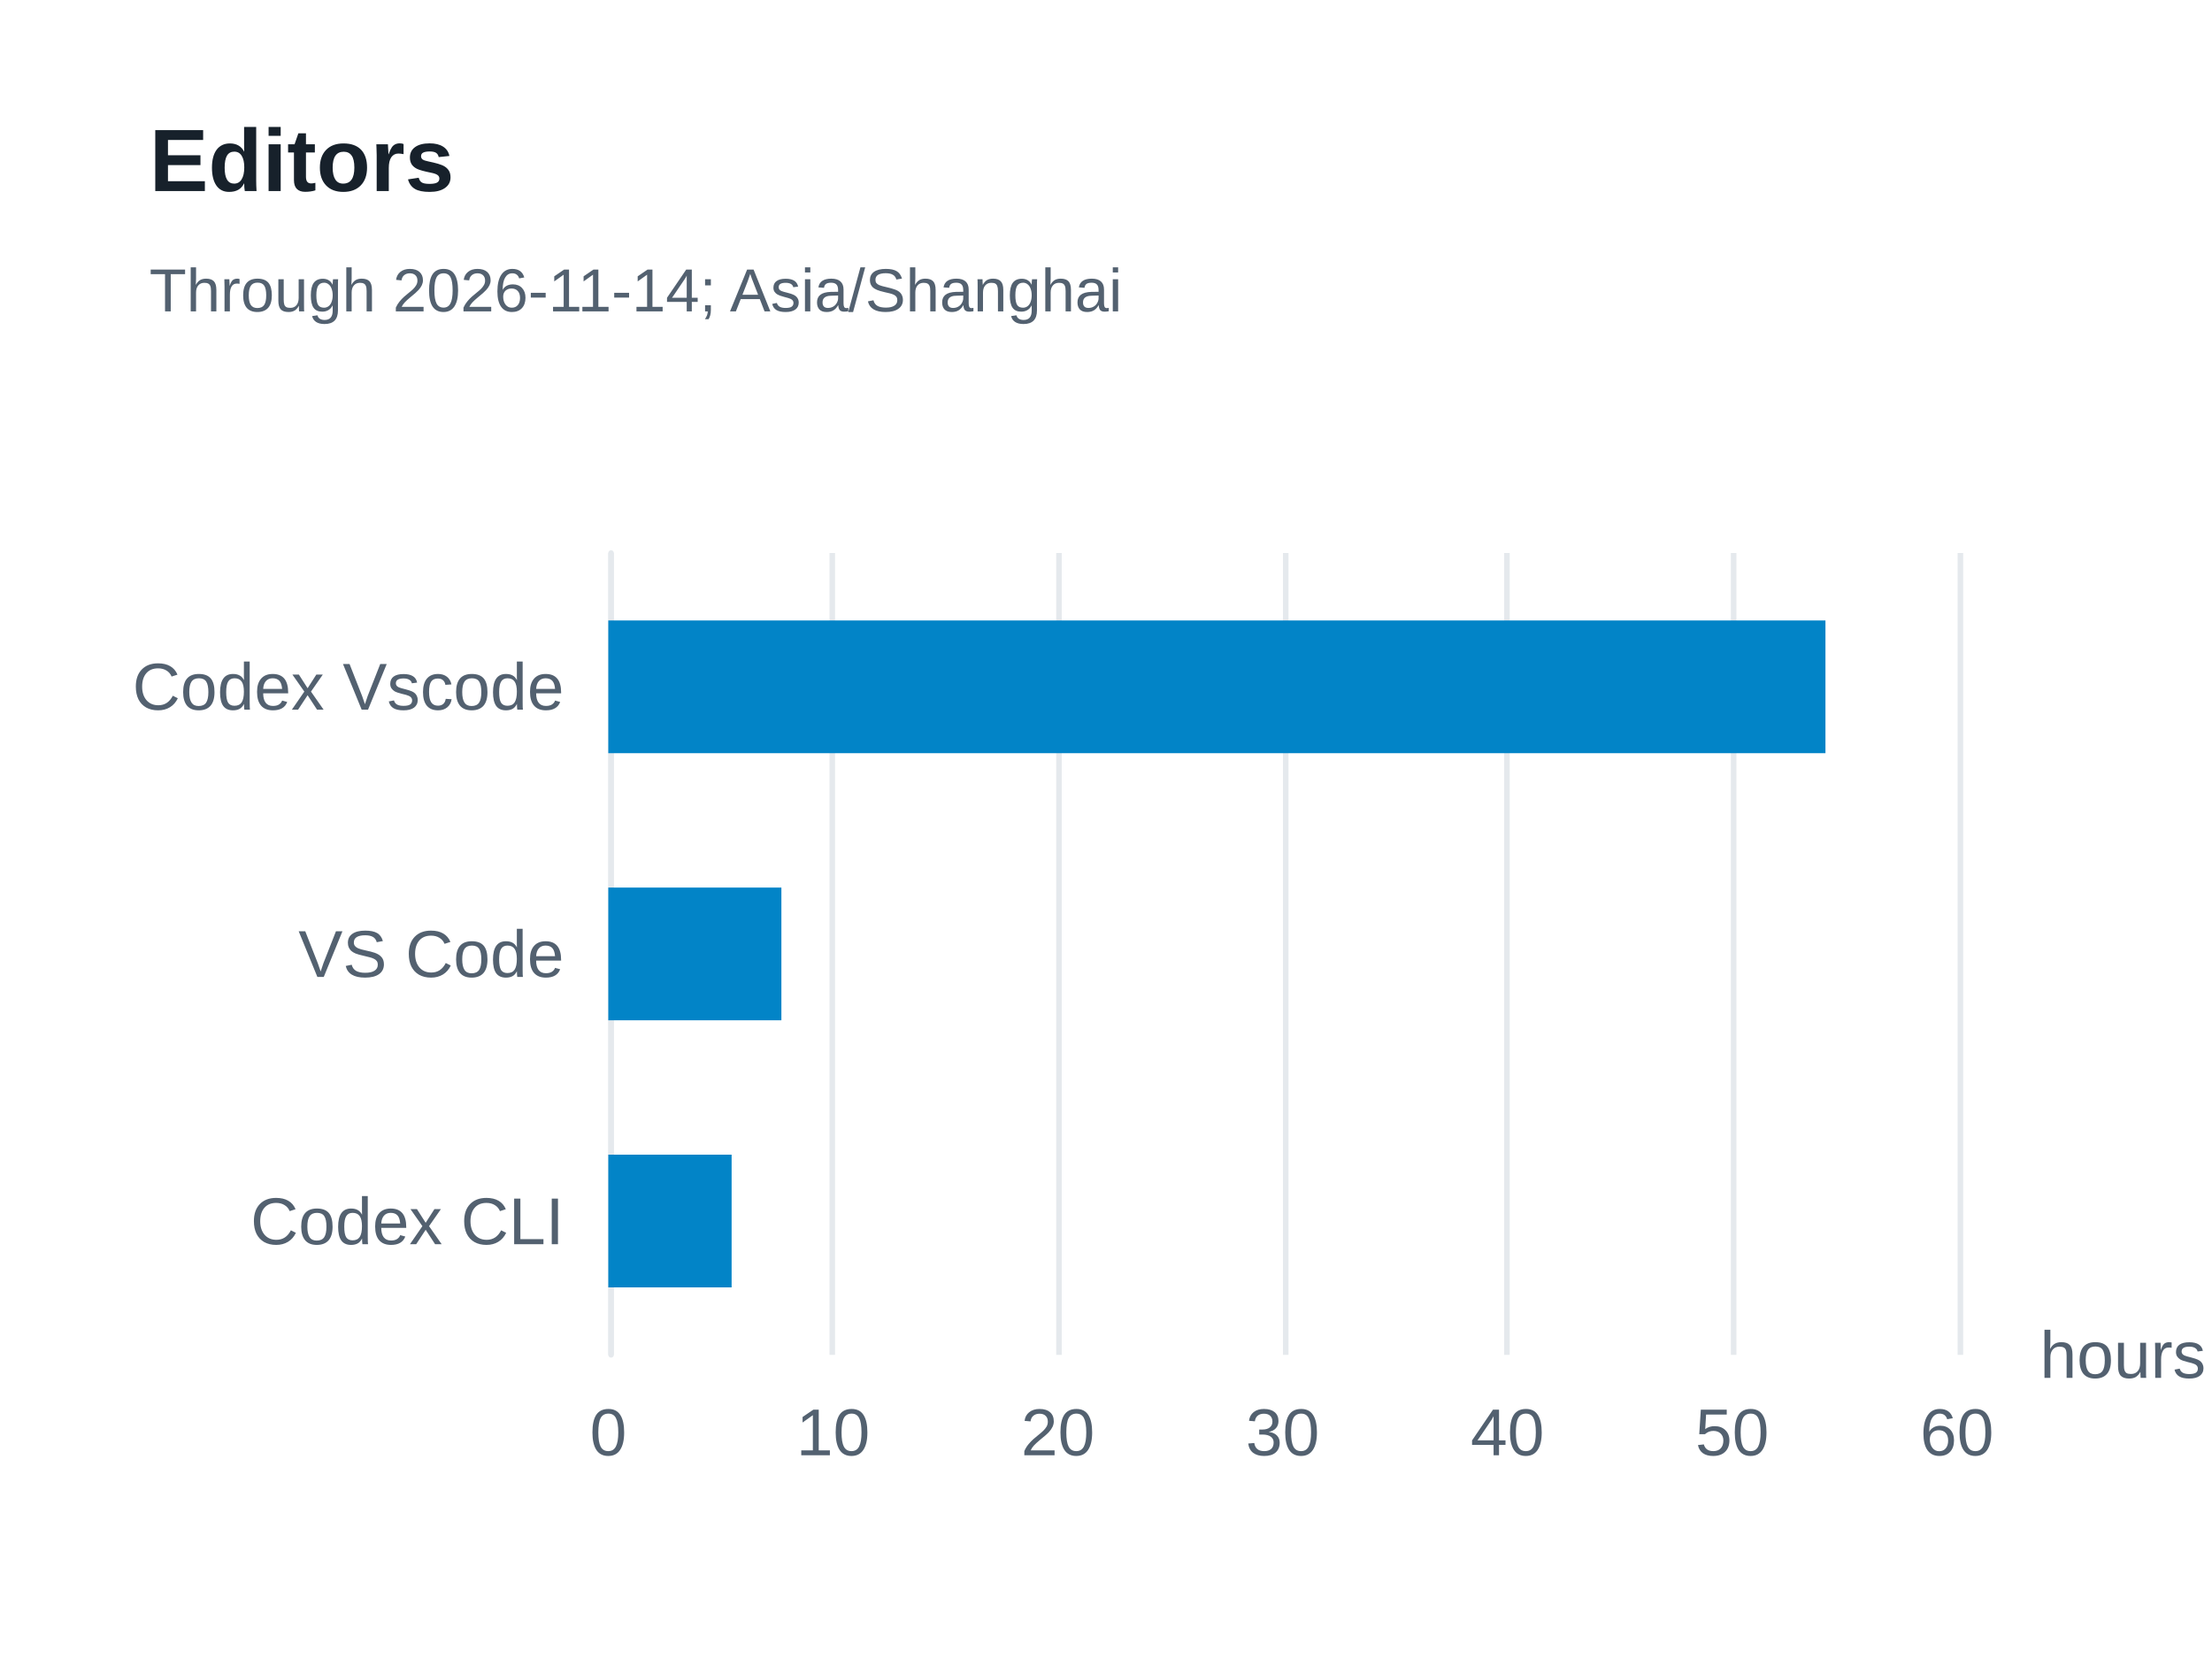
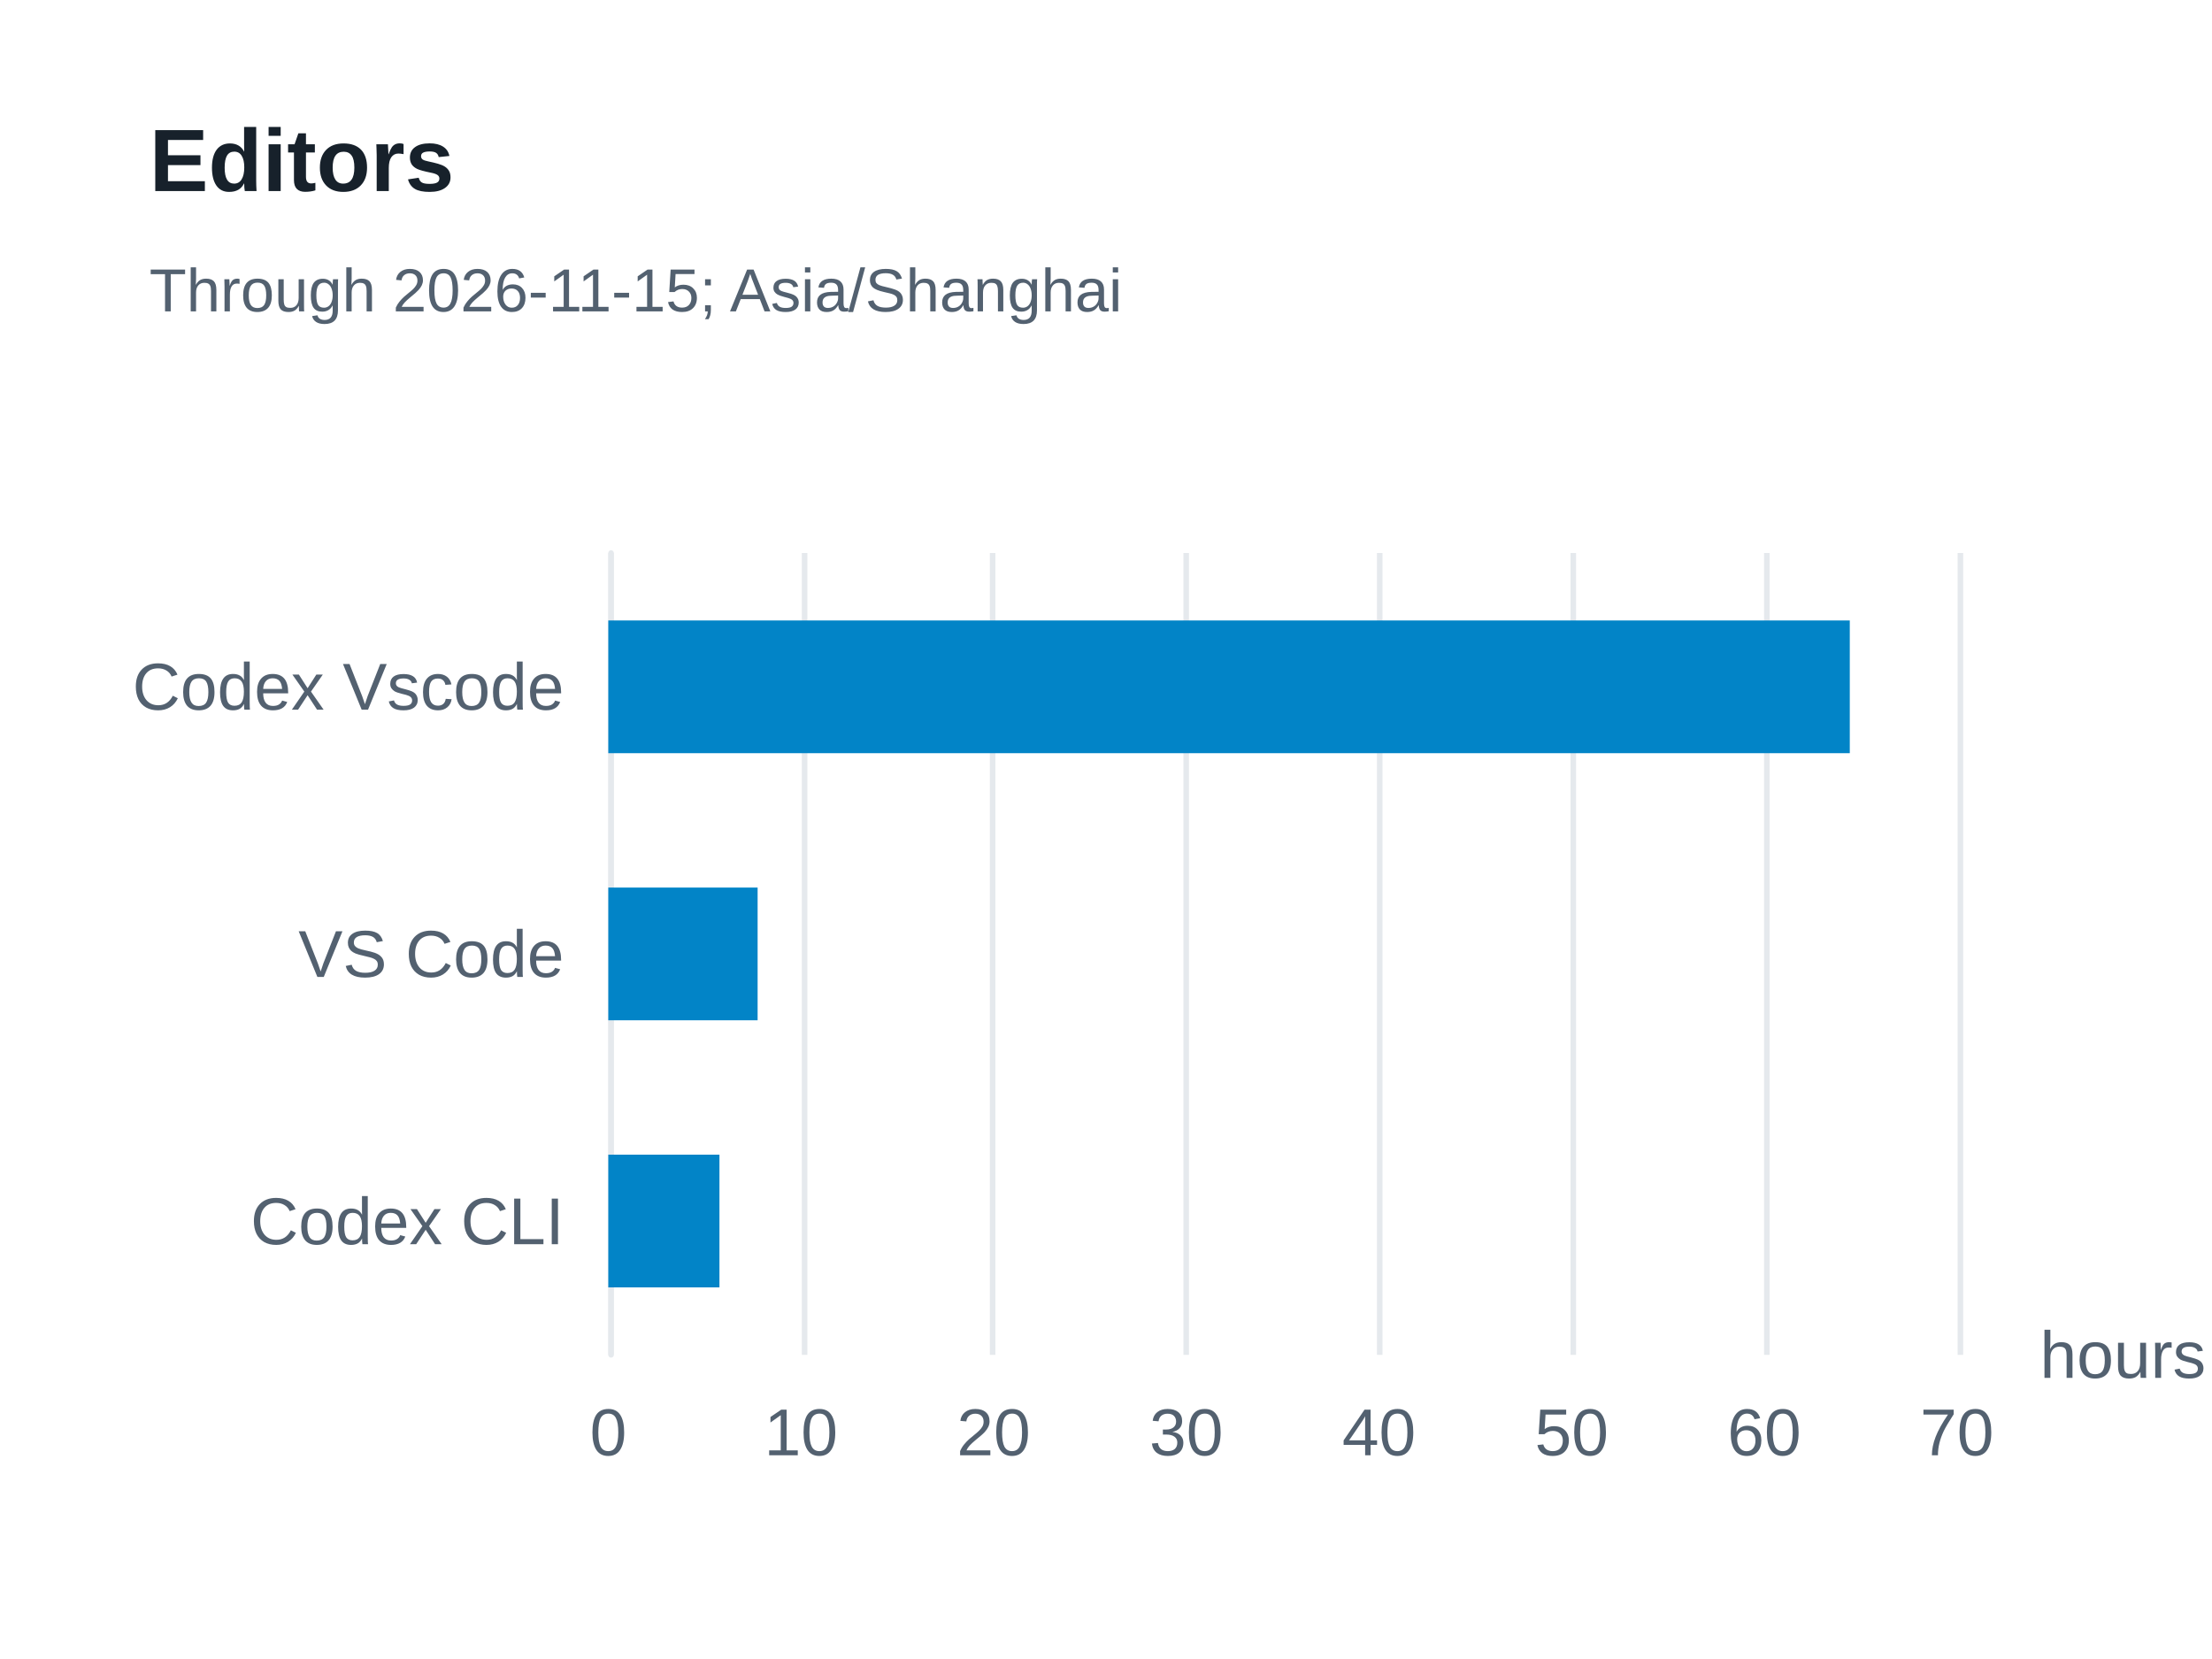
<svg xmlns="http://www.w3.org/2000/svg" width="400" height="300" version="1.1" baseProfile="full" viewBox="0 0 400 300" role="img" aria-labelledby="editors-title editors-description">
  <rect width="400" height="300" x="0" y="0" fill="#ffffff" />
  <path d="M110.5 100L110.5 245" fill="none" pointer-events="visible" stroke="#e5e9ed" class="zr13-cls-26" />
-   <path d="M150.5 100L150.5 245" fill="none" pointer-events="visible" stroke="#e5e9ed" class="zr13-cls-26" />
-   <path d="M191.5 100L191.5 245" fill="none" pointer-events="visible" stroke="#e5e9ed" class="zr13-cls-26" />
-   <path d="M232.5 100L232.5 245" fill="none" pointer-events="visible" stroke="#e5e9ed" class="zr13-cls-26" />
-   <path d="M272.5 100L272.5 245" fill="none" pointer-events="visible" stroke="#e5e9ed" class="zr13-cls-26" />
-   <path d="M313.5 100L313.5 245" fill="none" pointer-events="visible" stroke="#e5e9ed" class="zr13-cls-26" />
+   <path d="M145.5 100L145.5 245" fill="none" pointer-events="visible" stroke="#e5e9ed" class="zr13-cls-26" />
+   <path d="M179.5 100L179.5 245" fill="none" pointer-events="visible" stroke="#e5e9ed" class="zr13-cls-26" />
+   <path d="M214.5 100L214.5 245" fill="none" pointer-events="visible" stroke="#e5e9ed" class="zr13-cls-26" />
+   <path d="M249.5 100L249.5 245" fill="none" pointer-events="visible" stroke="#e5e9ed" class="zr13-cls-26" />
+   <path d="M284.5 100L284.5 245" fill="none" pointer-events="visible" stroke="#e5e9ed" class="zr13-cls-26" />
+   <path d="M319.5 100L319.5 245" fill="none" pointer-events="visible" stroke="#e5e9ed" class="zr13-cls-26" />
  <path d="M354.5 100L354.5 245" fill="none" pointer-events="visible" stroke="#e5e9ed" class="zr13-cls-26" />
  <path d="M110.5 245L110.5 100" fill="none" pointer-events="visible" stroke="#e5e9ed" stroke-linecap="round" class="zr13-cls-26" />
  <text dominant-baseline="central" text-anchor="start" style="font-size:12px;font-family:Arial, Noto Sans CJK SC, Microsoft YaHei, sans-serif;" transform="translate(368.88 245)" fill="#536170">hours</text>
  <text dominant-baseline="central" text-anchor="end" style="font-size:12px;font-family:Arial, Noto Sans CJK SC, Microsoft YaHei, sans-serif;" xml:space="preserve" transform="translate(102 220.8333)" fill="#536170">Codex CLI</text>
  <text dominant-baseline="central" text-anchor="end" style="font-size:12px;font-family:Arial, Noto Sans CJK SC, Microsoft YaHei, sans-serif;" xml:space="preserve" transform="translate(102 172.5)" fill="#536170">VS Code</text>
  <text dominant-baseline="central" text-anchor="end" style="font-size:12px;font-family:Arial, Noto Sans CJK SC, Microsoft YaHei, sans-serif;" xml:space="preserve" transform="translate(102 124.1667)" fill="#536170">Codex Vscode</text>
  <text dominant-baseline="central" text-anchor="middle" style="font-size:12px;font-family:Arial, Noto Sans CJK SC, Microsoft YaHei, sans-serif;" y="6" transform="translate(110 253)" fill="#536170">0</text>
-   <text dominant-baseline="central" text-anchor="middle" style="font-size:12px;font-family:Arial, Noto Sans CJK SC, Microsoft YaHei, sans-serif;" y="6" transform="translate(150.6467 253)" fill="#536170">10</text>
-   <text dominant-baseline="central" text-anchor="middle" style="font-size:12px;font-family:Arial, Noto Sans CJK SC, Microsoft YaHei, sans-serif;" y="6" transform="translate(191.2933 253)" fill="#536170">20</text>
-   <text dominant-baseline="central" text-anchor="middle" style="font-size:12px;font-family:Arial, Noto Sans CJK SC, Microsoft YaHei, sans-serif;" y="6" transform="translate(231.94 253)" fill="#536170">30</text>
-   <text dominant-baseline="central" text-anchor="middle" style="font-size:12px;font-family:Arial, Noto Sans CJK SC, Microsoft YaHei, sans-serif;" y="6" transform="translate(272.5867 253)" fill="#536170">40</text>
-   <text dominant-baseline="central" text-anchor="middle" style="font-size:12px;font-family:Arial, Noto Sans CJK SC, Microsoft YaHei, sans-serif;" y="6" transform="translate(313.2333 253)" fill="#536170">50</text>
-   <text dominant-baseline="central" text-anchor="middle" style="font-size:12px;font-family:Arial, Noto Sans CJK SC, Microsoft YaHei, sans-serif;" y="6" transform="translate(353.88 253)" fill="#536170">60</text>
-   <path d="M110 208.8l22.3 0l0 24l-22.3 0Z" fill="#0284c7" ecmeta_series_index="0" ecmeta_data_index="0" ecmeta_ssr_type="chart" class="zr13-cls-27" />
-   <path d="M110 160.5l31.3 0l0 24l-31.3 0Z" fill="#0284c7" ecmeta_series_index="0" ecmeta_data_index="1" ecmeta_ssr_type="chart" class="zr13-cls-27" />
-   <path d="M110 112.2l220.1 0l0 24l-220.1 0Z" fill="#0284c7" ecmeta_series_index="0" ecmeta_data_index="2" ecmeta_ssr_type="chart" class="zr13-cls-27" />
+   <text dominant-baseline="central" text-anchor="middle" style="font-size:12px;font-family:Arial, Noto Sans CJK SC, Microsoft YaHei, sans-serif;" y="6" transform="translate(144.84 253)" fill="#536170">10</text>
+   <text dominant-baseline="central" text-anchor="middle" style="font-size:12px;font-family:Arial, Noto Sans CJK SC, Microsoft YaHei, sans-serif;" y="6" transform="translate(179.68 253)" fill="#536170">20</text>
+   <text dominant-baseline="central" text-anchor="middle" style="font-size:12px;font-family:Arial, Noto Sans CJK SC, Microsoft YaHei, sans-serif;" y="6" transform="translate(214.52 253)" fill="#536170">30</text>
+   <text dominant-baseline="central" text-anchor="middle" style="font-size:12px;font-family:Arial, Noto Sans CJK SC, Microsoft YaHei, sans-serif;" y="6" transform="translate(249.36 253)" fill="#536170">40</text>
+   <text dominant-baseline="central" text-anchor="middle" style="font-size:12px;font-family:Arial, Noto Sans CJK SC, Microsoft YaHei, sans-serif;" y="6" transform="translate(284.2 253)" fill="#536170">50</text>
+   <text dominant-baseline="central" text-anchor="middle" style="font-size:12px;font-family:Arial, Noto Sans CJK SC, Microsoft YaHei, sans-serif;" y="6" transform="translate(319.04 253)" fill="#536170">60</text>
+   <text dominant-baseline="central" text-anchor="middle" style="font-size:12px;font-family:Arial, Noto Sans CJK SC, Microsoft YaHei, sans-serif;" y="6" transform="translate(353.88 253)" fill="#536170">70</text>
+   <path d="M110 208.8l20.1 0l0 24l-20.1 0Z" fill="#0284c7" ecmeta_series_index="0" ecmeta_data_index="0" ecmeta_ssr_type="chart" class="zr13-cls-27" />
+   <path d="M110 160.5l27 0l0 24l-27 0Z" fill="#0284c7" ecmeta_series_index="0" ecmeta_data_index="1" ecmeta_ssr_type="chart" class="zr13-cls-27" />
+   <path d="M110 112.2l224.5 0l0 24l-224.5 0Z" fill="#0284c7" ecmeta_series_index="0" ecmeta_data_index="2" ecmeta_ssr_type="chart" class="zr13-cls-27" />
  <path d="M-5 -5l188.2 0l0 47l-188.2 0Z" transform="translate(27 21)" fill="rgb(0,0,0)" fill-opacity="0" stroke="#3c3c41" stroke-width="0" class="zr13-cls-26" />
  <text dominant-baseline="central" text-anchor="start" style="font-size:16px;font-family:Arial, Noto Sans CJK SC, Microsoft YaHei, sans-serif;font-weight:bold;" y="8" transform="translate(27 21)" fill="#17212b">Editors</text>
-   <text dominant-baseline="central" text-anchor="start" style="font-size:11px;font-family:Arial, Noto Sans CJK SC, Microsoft YaHei, sans-serif;" xml:space="preserve" y="31.5" transform="translate(27 21)" fill="#536170">Through 2026-11-14; Asia/Shanghai</text>
+   <text dominant-baseline="central" text-anchor="start" style="font-size:11px;font-family:Arial, Noto Sans CJK SC, Microsoft YaHei, sans-serif;" xml:space="preserve" y="31.5" transform="translate(27 21)" fill="#536170">Through 2026-11-15; Asia/Shanghai</text>
  <style>
.zr13-cls-26:hover {
pointer-events:none;
}
.zr13-cls-27:hover {
cursor:pointer;
fill:rgba(2,145,218,1);
}



</style>
</svg>
